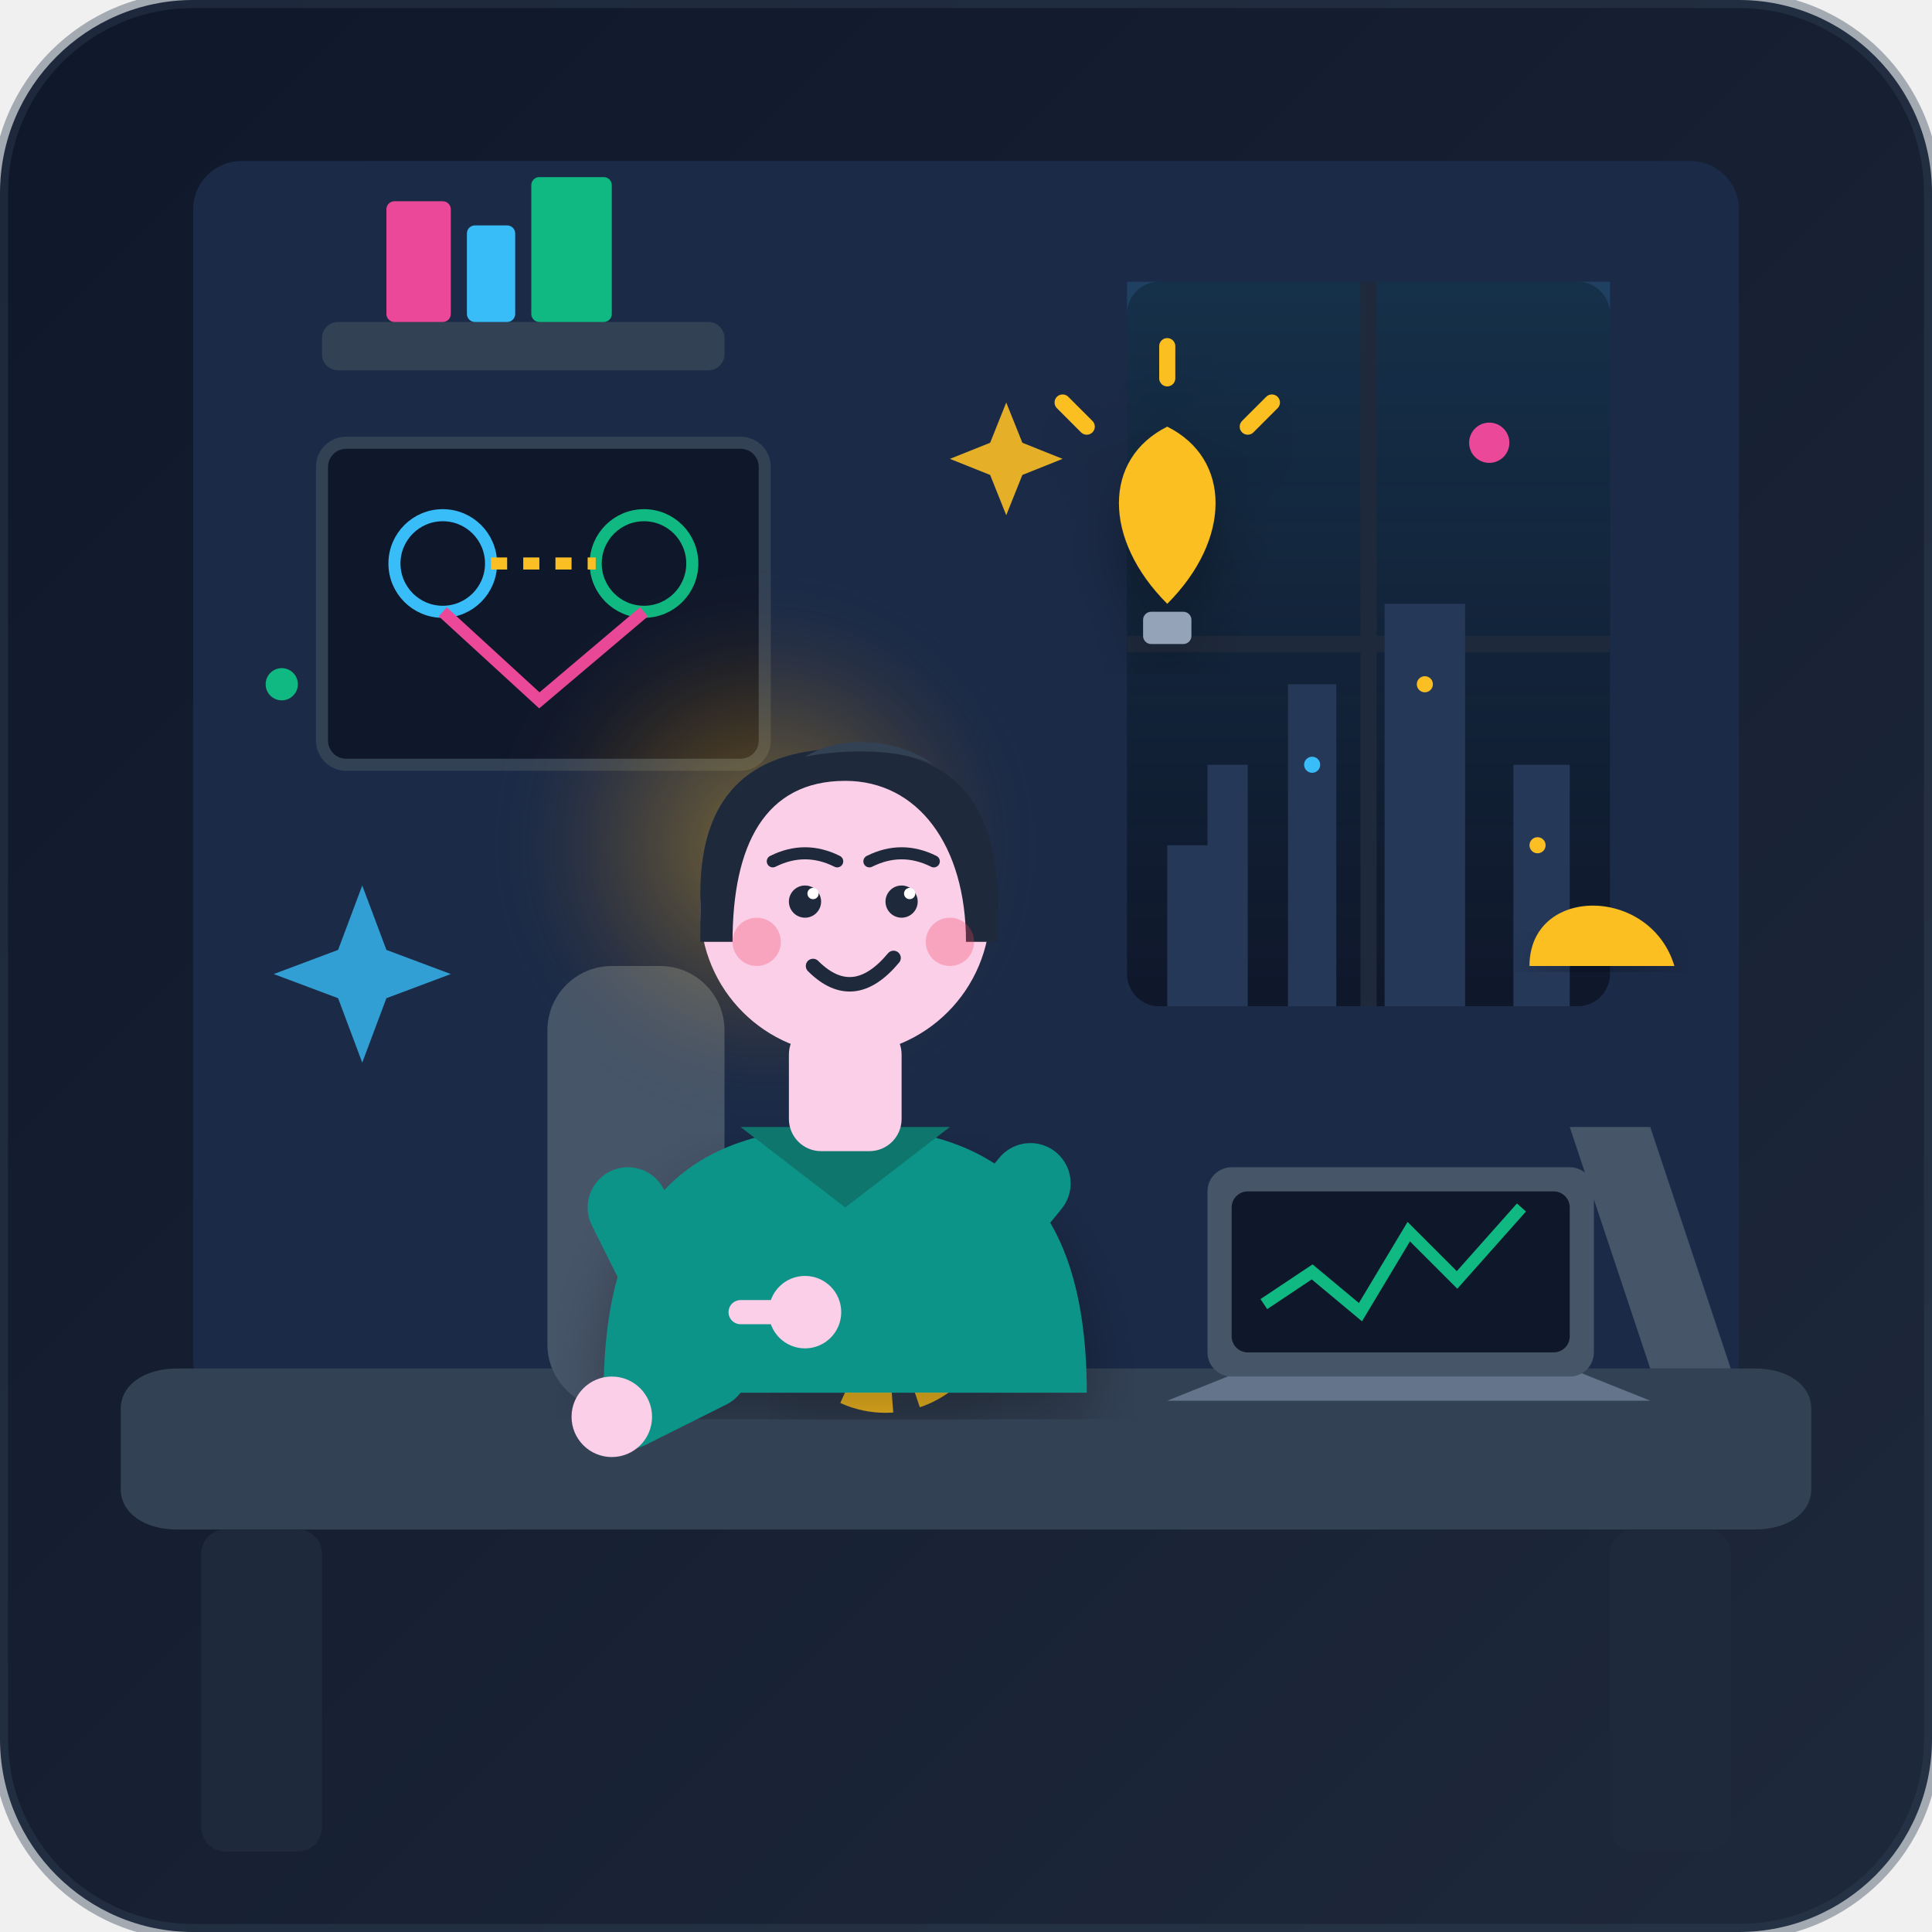
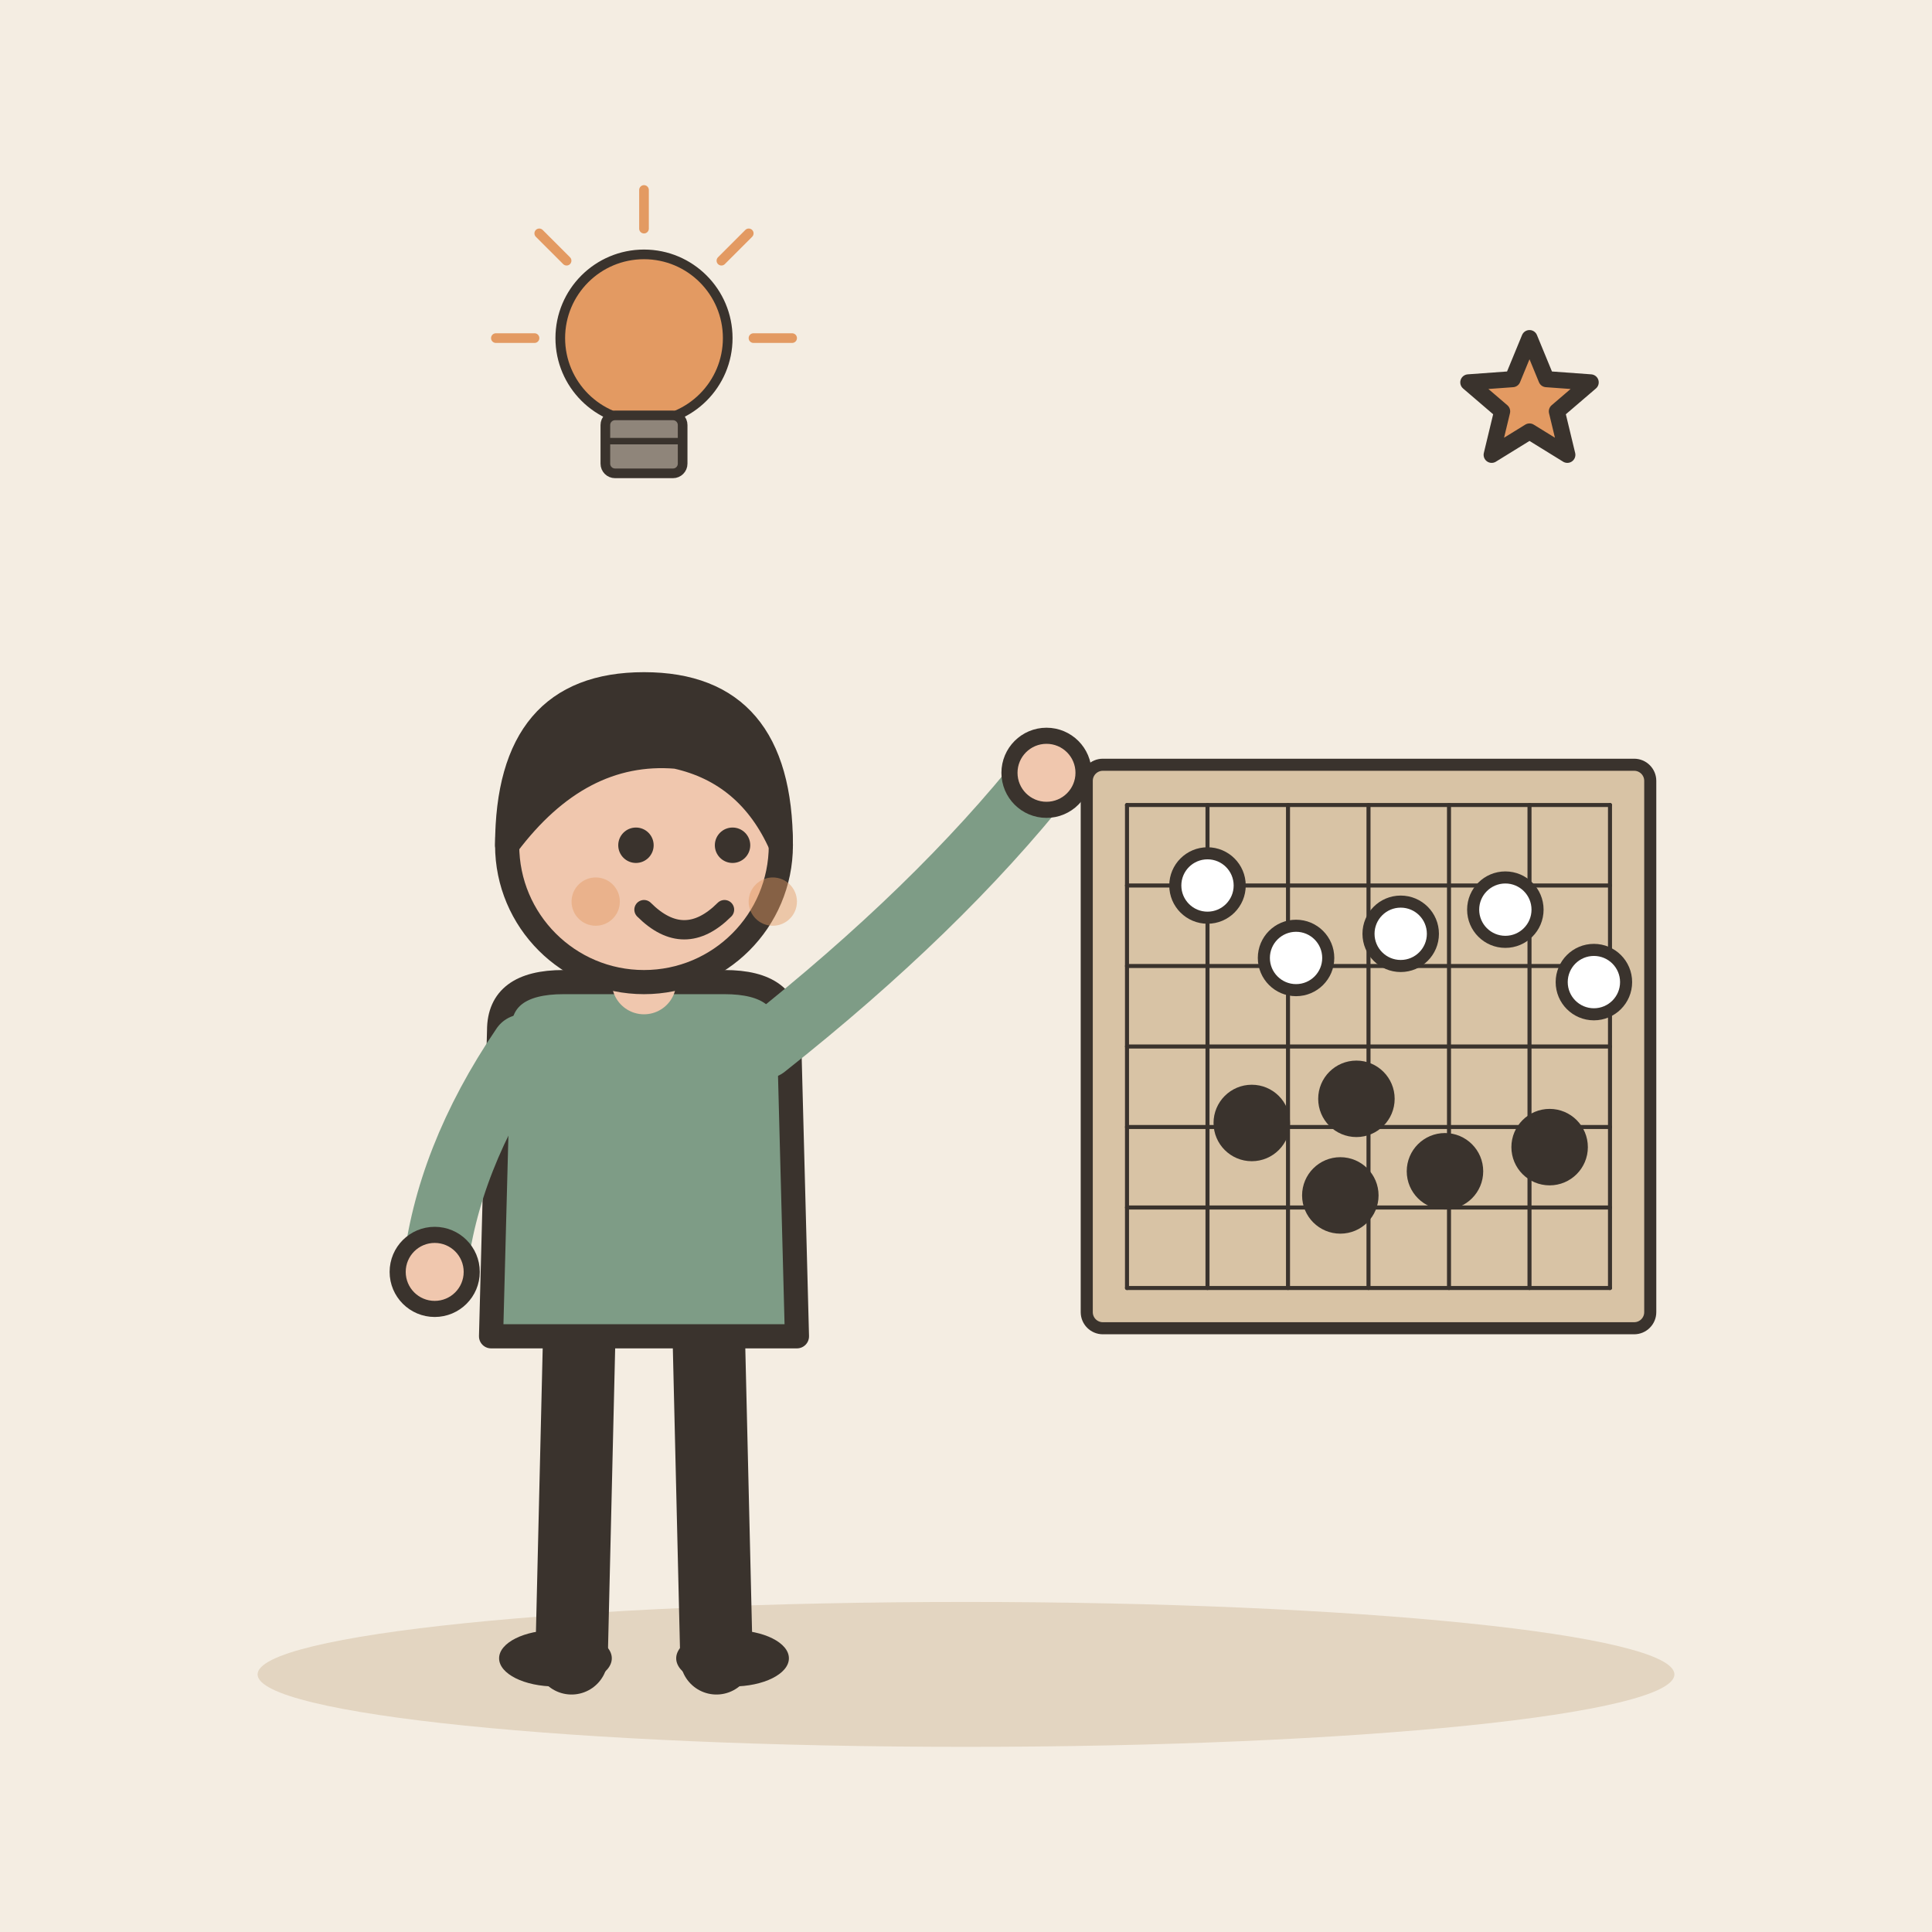
- <svg xmlns="http://www.w3.org/2000/svg" viewBox="0 0 240 240" width="100%" height="100%">
-   <defs>
-     <linearGradient id="bg-grad" x1="0%" y1="0%" x2="100%" y2="100%">
-       <stop offset="0%" stop-color="#0f172a" />
-       <stop offset="100%" stop-color="#1e293b" />
-     </linearGradient>
-     <radialGradient id="idea-glow" cx="50%" cy="50%" r="50%">
-       <stop offset="0%" stop-color="#fbbf24" stop-opacity="0.4" />
-       <stop offset="60%" stop-color="#f59e0b" stop-opacity="0.1" />
-       <stop offset="100%" stop-color="#1e293b" stop-opacity="0" />
-     </radialGradient>
-     <linearGradient id="window-light" x1="0%" y1="0%" x2="0%" y2="100%">
-       <stop offset="0%" stop-color="#38bdf8" stop-opacity="0.15" />
-       <stop offset="100%" stop-color="#38bdf8" stop-opacity="0.0" />
-     </linearGradient>
-     <filter id="shadow" x="-10%" y="-10%" width="120%" height="120%">
-       <feDropShadow dx="0" dy="4" stdDeviation="4" flood-color="#000000" flood-opacity="0.3" />
-     </filter>
-   </defs>
-   <rect width="240" height="240" rx="24" fill="url(#bg-grad)" />
-   <rect x="24" y="20" width="192" height="155" rx="6" fill="#1b2a47" />
-   <rect x="140" y="35" width="60" height="90" rx="4" fill="#0f172a" />
-   <path d="M140 35 L200 35 L200 125 L140 125 Z" fill="url(#window-light)" />
-   <line x1="170" y1="35" x2="170" y2="125" stroke="#1e293b" stroke-width="2" />
-   <line x1="140" y1="80" x2="200" y2="80" stroke="#1e293b" stroke-width="2" />
-   <path d="M145 125 L145 105 L150 105 L150 95 L155 95 L155 125 Z" fill="#253858" />
-   <path d="M160 125 L160 85 L166 85 L166 125 Z" fill="#253858" />
-   <path d="M172 125 L172 75 L182 75 L182 125 Z" fill="#253858" />
-   <path d="M188 125 L188 95 L195 95 L195 125 Z" fill="#253858" />
-   <circle cx="177" cy="85" r="1" fill="#fbbf24" />
-   <circle cx="163" cy="95" r="1" fill="#38bdf8" />
-   <circle cx="191" cy="105" r="1" fill="#fbbf24" />
-   <rect x="40" y="40" width="50" height="6" rx="2" fill="#334155" />
-   <rect x="48" y="25" width="8" height="15" rx="1" fill="#ec4899" />
-   <rect x="58" y="28" width="6" height="12" rx="1" fill="#38bdf8" />
-   <rect x="66" y="22" width="10" height="18" rx="1" fill="#10b981" />
-   <rect x="40" y="55" width="55" height="40" rx="3" fill="#0f172a" stroke="#334155" stroke-width="1.5" />
-   <circle cx="55" cy="70" r="6" fill="none" stroke="#38bdf8" stroke-width="1.5" />
-   <circle cx="80" cy="70" r="6" fill="none" stroke="#10b981" stroke-width="1.5" />
-   <path d="M61 70 L74 70" stroke="#fbbf24" stroke-width="1.5" stroke-dasharray="2 2" />
-   <path d="M55 76 L67 87 L80 76" fill="none" stroke="#ec4899" stroke-width="1.5" />
-   <path d="M15 175 C15 172 18 170 22 170 L218 170 C222 170 225 172 225 175 L225 185 C225 188 222 190 218 190 L22 190 C18 190 15 188 15 185 Z" fill="#334155" />
-   <rect x="25" y="190" width="15" height="40" rx="3" fill="#1e293b" />
-   <rect x="200" y="190" width="15" height="40" rx="3" fill="#1e293b" />
-   <path d="M155 170 L195 170 L205 174 L145 174 Z" fill="#64748b" />
-   <rect x="150" y="145" width="48" height="26" rx="3" fill="#475569" />
-   <rect x="153" y="148" width="42" height="20" rx="2" fill="#0f172a" />
-   <polyline points="157,162 163,158 169,163 175,153 181,159 189,150" fill="none" stroke="#10b981" stroke-width="1.5" />
-   <circle cx="110" cy="162" r="12" fill="none" stroke="#fbbf24" stroke-width="3" stroke-dasharray="6 3" filter="url(#shadow)" />
-   <circle cx="92" cy="162" r="9" fill="none" stroke="#38bdf8" stroke-width="3" stroke-dasharray="4 2" />
-   <circle cx="110" cy="162" r="4" fill="#fb923c" />
-   <circle cx="92" cy="162" r="3" fill="#38bdf8" />
-   <path d="M101 159 L101 165" stroke="#ec4899" stroke-width="3" stroke-linecap="round" />
-   <path d="M195 140 L205 170 L215 170 L205 140 Z" fill="#475569" />
-   <path d="M190 120 C190 110 205 110 208 120 Z" fill="#fbbf24" filter="url(#shadow)" />
-   <g transform="translate(0, 5)">
-     <rect x="68" y="115" width="22" height="55" rx="8" fill="#475569" />
-     <circle cx="95" cy="100" r="35" fill="url(#idea-glow)" />
-     <path d="M75 168 C75 145 85 135 105 135 C125 135 135 145 135 168 Z" fill="#0d9488" filter="url(#shadow)" />
-     <path d="M92 135 L105 145 L118 135 Z" fill="#0f766e" />
-     <rect x="98" y="122" width="14" height="16" rx="4" fill="#fbcfe8" />
-     <circle cx="105" cy="108" r="18" fill="#fbcfe8" />
-     <path d="M87 106 C87 93 94 88 105 88 C118 88 124 94 124 108 L124 112 L120 112 C120 100 114 92 105 92 C95 92 91 100 91 112 L87 112 Z" fill="#1e293b" />
-     <path d="M100 89 C105 86 112 87 116 90 C112 88 105 88 100 89 Z" fill="#334155" />
-     <path d="M96 102 Q100 100 104 102" fill="none" stroke="#1e293b" stroke-width="1.5" stroke-linecap="round" />
-     <path d="M108 102 Q112 100 116 102" fill="none" stroke="#1e293b" stroke-width="1.5" stroke-linecap="round" />
-     <circle cx="100" cy="107" r="2" fill="#1e293b" />
-     <circle cx="112" cy="107" r="2" fill="#1e293b" />
-     <circle cx="101" cy="106" r="0.7" fill="#ffffff" />
-     <circle cx="113" cy="106" r="0.7" fill="#ffffff" />
-     <path d="M101 115 Q106 120 111 114" fill="none" stroke="#1e293b" stroke-width="1.8" stroke-linecap="round" />
-     <circle cx="94" cy="112" r="3" fill="#f43f5e" opacity="0.3" />
-     <circle cx="118" cy="112" r="3" fill="#f43f5e" opacity="0.3" />
-     <path d="M78 145 L88 165 L78 170" fill="none" stroke="#0d9488" stroke-width="10" stroke-linecap="round" stroke-linejoin="round" />
-     <circle cx="76" cy="171" r="5" fill="#fbcfe8" />
-     <path d="M128 142 L115 158 L104 158" fill="none" stroke="#0d9488" stroke-width="10" stroke-linecap="round" stroke-linejoin="round" />
-     <circle cx="100" cy="158" r="4.5" fill="#fbcfe8" />
-     <path d="M96 158 L92 158" stroke="#fbcfe8" stroke-width="3" stroke-linecap="round" />
+ <svg xmlns="http://www.w3.org/2000/svg" viewBox="0 0 240 240" data-style="editorial">
+   <rect width="240" height="240" fill="#F4EDE2" />
+   <ellipse cx="120" cy="208" rx="88" ry="9" fill="#E3D5C1" />
+   <g transform="translate(80 206)">
+     <path d="M-8 -42L-9 0" stroke="#3A332D" stroke-width="9" stroke-linecap="round" fill="none" />
+     <path d="M8 -42L9 0" stroke="#3A332D" stroke-width="9" stroke-linecap="round" fill="none" />
+     <ellipse cx="-11" cy="0" rx="7" ry="3.5" fill="#3A332D" />
+     <ellipse cx="11" cy="0" rx="7" ry="3.5" fill="#3A332D" />
+     <path d="M-18 -78Q-18 -84 -10 -84L10 -84Q18 -84 18 -78L19 -40L-19 -40Z" fill="#7E9C86" stroke="#3A332D" stroke-width="3" stroke-linecap="round" stroke-linejoin="round" />
+     <path d="M-15 -76Q-24.5 -62 -26 -48" fill="none" stroke="#7E9C86" stroke-width="8" stroke-linecap="round" stroke-linejoin="round" />
+     <circle cx="-26" cy="-48" r="4.6" fill="#F0C7AE" stroke="#3A332D" stroke-linecap="round" stroke-linejoin="round" stroke-width="2" />
+     <path d="M15 -76Q36.5 -93 50 -110" fill="none" stroke="#7E9C86" stroke-width="8" stroke-linecap="round" stroke-linejoin="round" />
+     <circle cx="50" cy="-110" r="4.6" fill="#F0C7AE" stroke="#3A332D" stroke-linecap="round" stroke-linejoin="round" stroke-width="2" />
+     <path d="M0 -84L0 -88" stroke="#F0C7AE" stroke-width="8" stroke-linecap="round" fill="none" />
+     <circle cx="0" cy="-101" r="17" fill="#F0C7AE" stroke="#3A332D" stroke-width="3" stroke-linecap="round" stroke-linejoin="round" />
+     <path d="M-17 -101Q-17 -121 0 -121Q17 -121 17 -101Q13 -110 4 -112Q-8 -113 -17 -101Z" fill="#3A332D" stroke="#3A332D" stroke-width="3" stroke-linecap="round" stroke-linejoin="round" />
+     <circle cx="-1" cy="-101" r="2.2" fill="#3A332D" />
+     <circle cx="11" cy="-101" r="2.2" fill="#3A332D" />
+     <path d="M0 -93Q5 -88 10 -93" fill="none" stroke="#3A332D" stroke-width="2.4" stroke-linecap="round" stroke-linejoin="round" />
+     <circle cx="-6" cy="-94" r="3" fill="#E39A62" opacity="0.45" />
+     <circle cx="16" cy="-94" r="3" fill="#E39A62" opacity="0.45" />
  </g>
-   <g transform="translate(145, 75)" filter="url(#shadow)">
-     <path d="M0 0 C-8 -8 -8 -18 0 -22 C8 -18 8 -8 0 0 Z" fill="#fbbf24" />
-     <rect x="-3" y="1" width="6" height="4" rx="1" fill="#94a3b8" />
-     <line x1="0" y1="-28" x2="0" y2="-32" stroke="#fbbf24" stroke-width="2" stroke-linecap="round" />
-     <line x1="-10" y1="-22" x2="-13" y2="-25" stroke="#fbbf24" stroke-width="2" stroke-linecap="round" />
-     <line x1="10" y1="-22" x2="13" y2="-25" stroke="#fbbf24" stroke-width="2" stroke-linecap="round" />
+   <g transform="translate(170 130) scale(0.5 0.5)">
+     <rect x="-70" y="-70" width="140" height="140" rx="4" fill="#D8C3A5" stroke="#3A332D" stroke-width="3" stroke-linecap="round" stroke-linejoin="round" />
+     <path d="M-60 -60L60 -60" stroke="#3A332D" stroke-width="1" stroke-linecap="round" fill="none" />
+     <path d="M-60 -60L-60 60" stroke="#3A332D" stroke-width="1" stroke-linecap="round" fill="none" />
+     <path d="M-60 -40L60 -40" stroke="#3A332D" stroke-width="1" stroke-linecap="round" fill="none" />
+     <path d="M-40 -60L-40 60" stroke="#3A332D" stroke-width="1" stroke-linecap="round" fill="none" />
+     <path d="M-60 -20L60 -20" stroke="#3A332D" stroke-width="1" stroke-linecap="round" fill="none" />
+     <path d="M-20 -60L-20 60" stroke="#3A332D" stroke-width="1" stroke-linecap="round" fill="none" />
+     <path d="M-60 0L60 0" stroke="#3A332D" stroke-width="1" stroke-linecap="round" fill="none" />
+     <path d="M0 -60L0 60" stroke="#3A332D" stroke-width="1" stroke-linecap="round" fill="none" />
+     <path d="M-60 20L60 20" stroke="#3A332D" stroke-width="1" stroke-linecap="round" fill="none" />
+     <path d="M20 -60L20 60" stroke="#3A332D" stroke-width="1" stroke-linecap="round" fill="none" />
+     <path d="M-60 40L60 40" stroke="#3A332D" stroke-width="1" stroke-linecap="round" fill="none" />
+     <path d="M40 -60L40 60" stroke="#3A332D" stroke-width="1" stroke-linecap="round" fill="none" />
+     <path d="M-60 60L60 60" stroke="#3A332D" stroke-width="1" stroke-linecap="round" fill="none" />
+     <path d="M60 -60L60 60" stroke="#3A332D" stroke-width="1" stroke-linecap="round" fill="none" />
+     <circle cx="-40" cy="-40" r="8" fill="#FFFFFF" stroke="#3A332D" stroke-width="3" stroke-linecap="round" stroke-linejoin="round" />
+     <circle cx="-3" cy="13" r="8" fill="#3A332D" stroke="#3A332D" stroke-width="3" stroke-linecap="round" stroke-linejoin="round" />
+     <circle cx="34" cy="-34" r="8" fill="#FFFFFF" stroke="#3A332D" stroke-width="3" stroke-linecap="round" stroke-linejoin="round" />
+     <circle cx="-29" cy="19" r="8" fill="#3A332D" stroke="#3A332D" stroke-width="3" stroke-linecap="round" stroke-linejoin="round" />
+     <circle cx="8" cy="-28" r="8" fill="#FFFFFF" stroke="#3A332D" stroke-width="3" stroke-linecap="round" stroke-linejoin="round" />
+     <circle cx="45" cy="25" r="8" fill="#3A332D" stroke="#3A332D" stroke-width="3" stroke-linecap="round" stroke-linejoin="round" />
+     <circle cx="-18" cy="-22" r="8" fill="#FFFFFF" stroke="#3A332D" stroke-width="3" stroke-linecap="round" stroke-linejoin="round" />
+     <circle cx="19" cy="31" r="8" fill="#3A332D" stroke="#3A332D" stroke-width="3" stroke-linecap="round" stroke-linejoin="round" />
+     <circle cx="56" cy="-16" r="8" fill="#FFFFFF" stroke="#3A332D" stroke-width="3" stroke-linecap="round" stroke-linejoin="round" />
+     <circle cx="-7" cy="37" r="8" fill="#3A332D" stroke="#3A332D" stroke-width="3" stroke-linecap="round" stroke-linejoin="round" />
  </g>
-   <path d="M45 110 L48 118 L56 121 L48 124 L45 132 L42 124 L34 121 L42 118 Z" fill="#38bdf8" opacity="0.8" />
-   <path d="M125 50 L127 55 L132 57 L127 59 L125 64 L123 59 L118 57 L123 55 Z" fill="#fbbf24" opacity="0.9" />
-   <circle cx="185" cy="55" r="2.5" fill="#ec4899" />
-   <circle cx="35" cy="85" r="2" fill="#10b981" />
-   <rect x="0" y="0" width="240" height="240" rx="24" fill="none" stroke="#334155" stroke-width="2" opacity="0.4" />
+   <g transform="translate(80 50) scale(0.4 0.4)">
+     <circle cx="0" cy="-20" r="26" fill="#E39A62" stroke="#3A332D" stroke-width="3" stroke-linecap="round" stroke-linejoin="round" />
+     <rect x="-12" y="4" width="24" height="18" rx="3" fill="#8F857A" stroke="#3A332D" stroke-width="3" stroke-linecap="round" stroke-linejoin="round" />
+     <path d="M-12 12L12 12" stroke="#3A332D" stroke-width="2" stroke-linecap="round" fill="none" />
+     <path d="M-34 -20L-46 -20" stroke="#E39A62" stroke-width="3" stroke-linecap="round" fill="none" />
+     <path d="M-24.042 -44.042L-32.527 -52.527" stroke="#E39A62" stroke-width="3" stroke-linecap="round" fill="none" />
+     <path d="M2.0819e-15 -54L2.81669e-15 -66" stroke="#E39A62" stroke-width="3" stroke-linecap="round" fill="none" />
+     <path d="M24.042 -44.042L32.527 -52.527" stroke="#E39A62" stroke-width="3" stroke-linecap="round" fill="none" />
+     <path d="M34 -20L46 -20" stroke="#E39A62" stroke-width="3" stroke-linecap="round" fill="none" />
+   </g>
+   <path d="M190.0 42.0L192.1 47.1L197.6 47.5L193.4 51.1L194.7 56.5L190.0 53.6L185.3 56.5L186.6 51.1L182.4 47.5L187.9 47.1Z" fill="#E39A62" stroke="#3A332D" stroke-width="2" stroke-linecap="round" stroke-linejoin="round" />
</svg>
